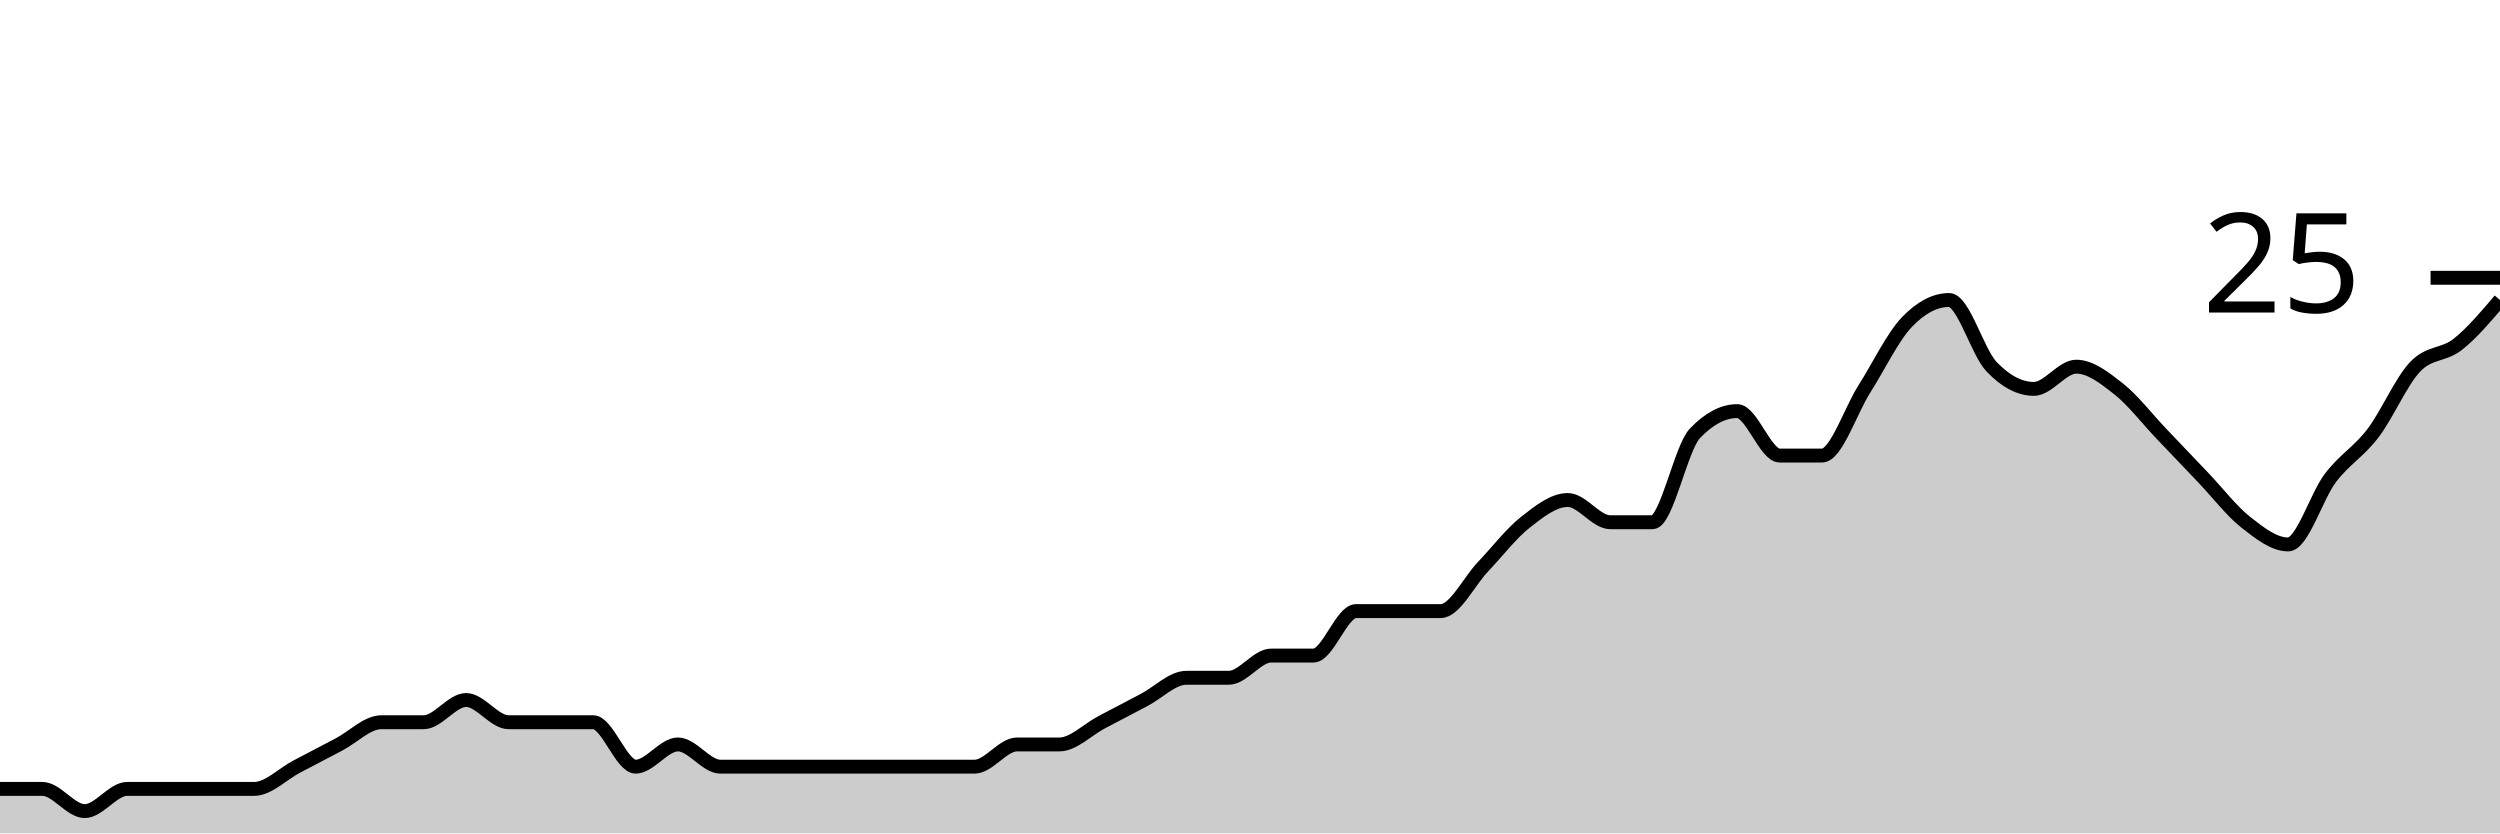
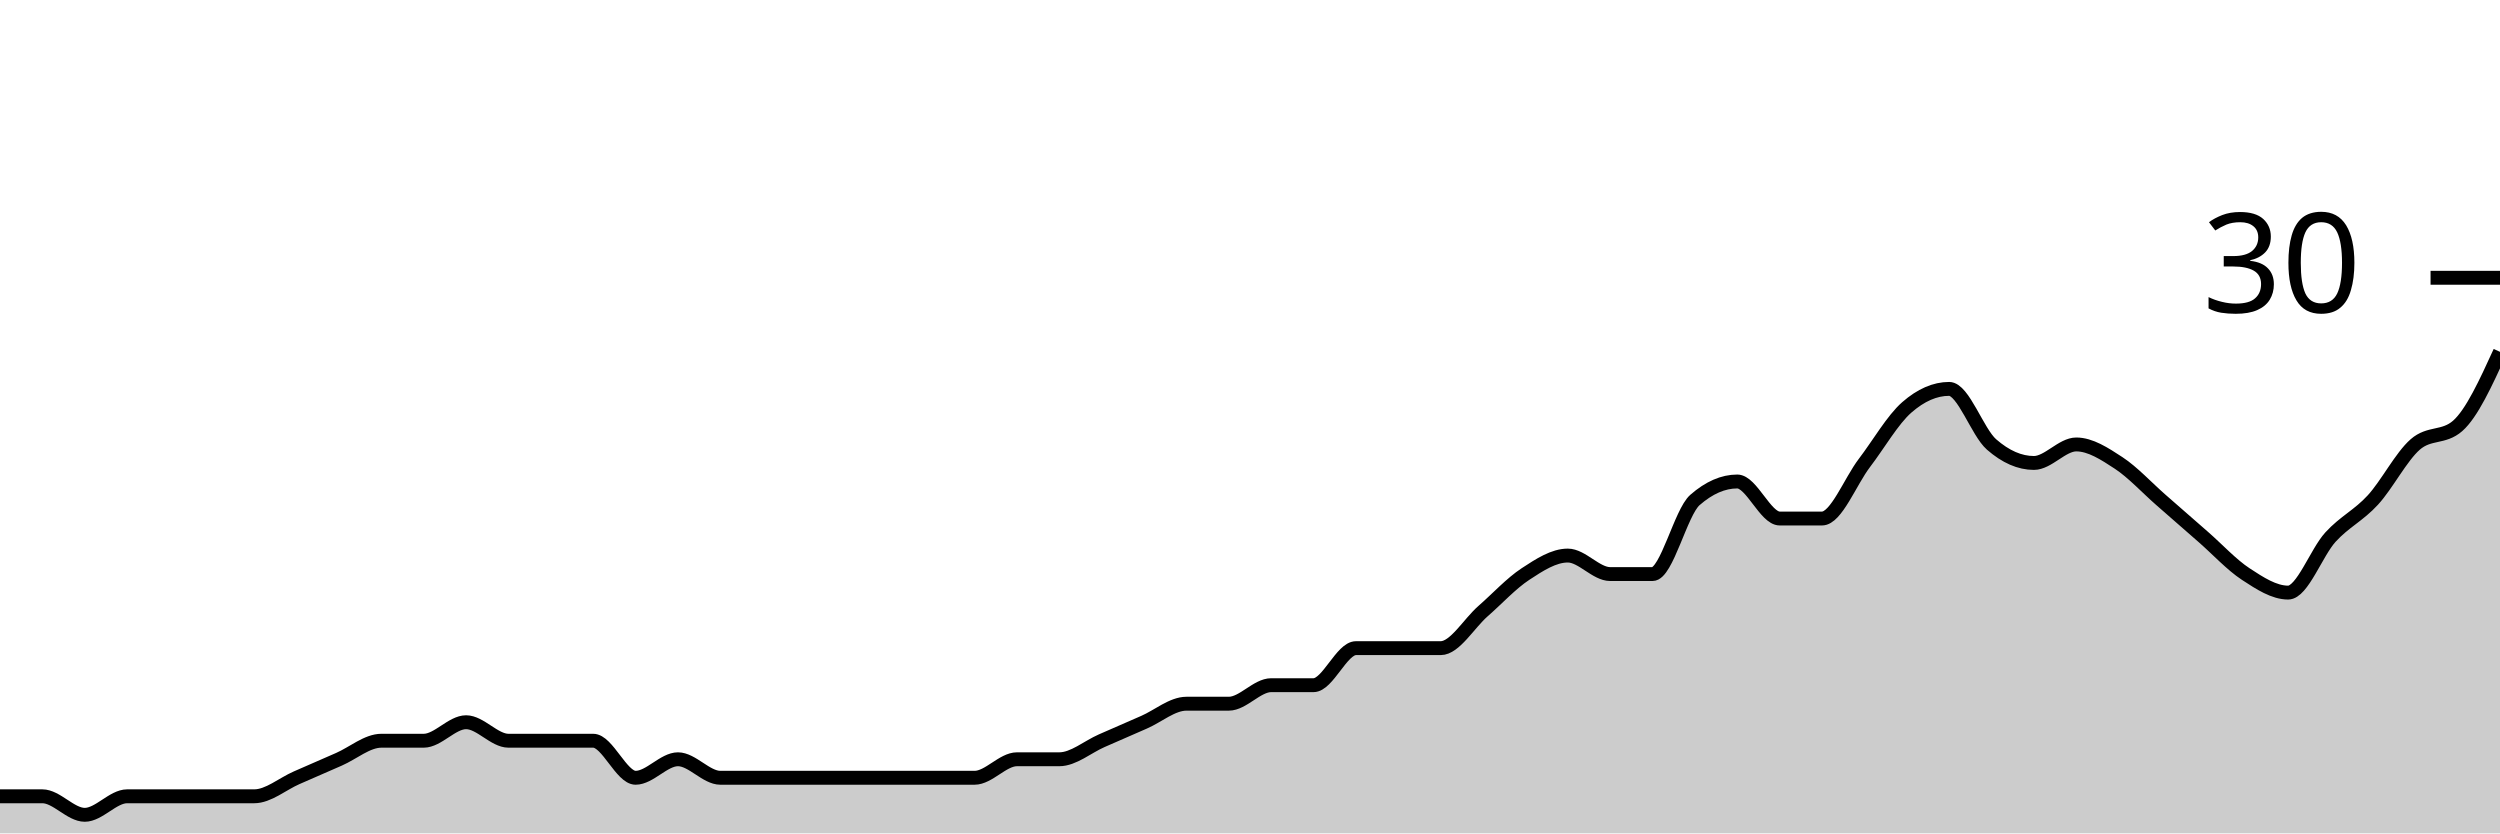
<svg xmlns="http://www.w3.org/2000/svg" viewBox="0 0 180 60">
  <g transform="translate(0,20)">
-     <path class="area" fill="rgba(0, 0, 0, 0.2)" d="M0,36.8C1.017,36.8,2.034,36.8,3.051,36.8C4.068,36.8,5.085,38.4,6.102,38.4C7.119,38.4,8.136,36.8,9.153,36.8C10.169,36.8,11.186,36.8,12.203,36.8C13.22,36.8,14.237,36.8,15.254,36.8C16.271,36.8,17.288,36.8,18.305,36.8C19.322,36.8,20.339,35.733,21.356,35.2C22.373,34.667,23.39,34.133,24.407,33.6C25.424,33.067,26.441,32,27.458,32C28.475,32,29.492,32,30.508,32C31.525,32,32.542,30.4,33.559,30.4C34.576,30.4,35.593,32,36.61,32C37.627,32,38.644,32,39.661,32C40.678,32,41.695,32,42.712,32C43.729,32,44.746,35.2,45.763,35.2C46.78,35.2,47.797,33.6,48.814,33.6C49.831,33.6,50.847,35.2,51.864,35.2C52.881,35.2,53.898,35.2,54.915,35.2C55.932,35.2,56.949,35.2,57.966,35.2C58.983,35.2,60,35.2,61.017,35.2C62.034,35.2,63.051,35.2,64.068,35.2C65.085,35.2,66.102,35.2,67.119,35.2C68.136,35.2,69.153,35.2,70.169,35.2C71.186,35.2,72.203,33.6,73.22,33.6C74.237,33.6,75.254,33.6,76.271,33.6C77.288,33.6,78.305,32.533,79.322,32C80.339,31.467,81.356,30.933,82.373,30.4C83.39,29.867,84.407,28.8,85.424,28.8C86.441,28.8,87.458,28.8,88.475,28.8C89.492,28.8,90.508,27.2,91.525,27.2C92.542,27.2,93.559,27.2,94.576,27.2C95.593,27.2,96.61,24,97.627,24C98.644,24,99.661,24,100.678,24C101.695,24,102.712,24,103.729,24C104.746,24,105.763,21.867,106.78,20.8C107.797,19.733,108.814,18.4,109.831,17.6C110.847,16.8,111.864,16,112.881,16C113.898,16,114.915,17.6,115.932,17.6C116.949,17.6,117.966,17.6,118.983,17.6C120,17.6,121.017,12.267,122.034,11.2C123.051,10.133,124.068,9.6,125.085,9.6C126.102,9.6,127.119,12.8,128.136,12.8C129.153,12.8,130.169,12.8,131.186,12.8C132.203,12.8,133.22,9.6,134.237,8C135.254,6.4,136.271,4.267,137.288,3.2C138.305,2.133,139.322,1.6,140.339,1.6C141.356,1.6,142.373,5.333,143.39,6.4C144.407,7.467,145.424,8,146.441,8C147.458,8,148.475,6.4,149.492,6.4C150.508,6.4,151.525,7.2,152.542,8C153.559,8.8,154.576,10.133,155.593,11.2C156.61,12.267,157.627,13.333,158.644,14.4C159.661,15.467,160.678,16.8,161.695,17.6C162.712,18.4,163.729,19.2,164.746,19.2C165.763,19.2,166.78,15.733,167.797,14.4C168.814,13.067,169.831,12.533,170.847,11.2C171.864,9.867,172.881,7.467,173.898,6.4C174.915,5.333,175.932,5.6,176.949,4.8C177.966,4,178.983,2.8,180,1.6L180,40C178.983,40,177.966,40,176.949,40C175.932,40,174.915,40,173.898,40C172.881,40,171.864,40,170.847,40C169.831,40,168.814,40,167.797,40C166.78,40,165.763,40,164.746,40C163.729,40,162.712,40,161.695,40C160.678,40,159.661,40,158.644,40C157.627,40,156.61,40,155.593,40C154.576,40,153.559,40,152.542,40C151.525,40,150.508,40,149.492,40C148.475,40,147.458,40,146.441,40C145.424,40,144.407,40,143.39,40C142.373,40,141.356,40,140.339,40C139.322,40,138.305,40,137.288,40C136.271,40,135.254,40,134.237,40C133.22,40,132.203,40,131.186,40C130.169,40,129.153,40,128.136,40C127.119,40,126.102,40,125.085,40C124.068,40,123.051,40,122.034,40C121.017,40,120,40,118.983,40C117.966,40,116.949,40,115.932,40C114.915,40,113.898,40,112.881,40C111.864,40,110.847,40,109.831,40C108.814,40,107.797,40,106.78,40C105.763,40,104.746,40,103.729,40C102.712,40,101.695,40,100.678,40C99.661,40,98.644,40,97.627,40C96.61,40,95.593,40,94.576,40C93.559,40,92.542,40,91.525,40C90.508,40,89.492,40,88.475,40C87.458,40,86.441,40,85.424,40C84.407,40,83.39,40,82.373,40C81.356,40,80.339,40,79.322,40C78.305,40,77.288,40,76.271,40C75.254,40,74.237,40,73.22,40C72.203,40,71.186,40,70.169,40C69.153,40,68.136,40,67.119,40C66.102,40,65.085,40,64.068,40C63.051,40,62.034,40,61.017,40C60,40,58.983,40,57.966,40C56.949,40,55.932,40,54.915,40C53.898,40,52.881,40,51.864,40C50.847,40,49.831,40,48.814,40C47.797,40,46.78,40,45.763,40C44.746,40,43.729,40,42.712,40C41.695,40,40.678,40,39.661,40C38.644,40,37.627,40,36.61,40C35.593,40,34.576,40,33.559,40C32.542,40,31.525,40,30.508,40C29.492,40,28.475,40,27.458,40C26.441,40,25.424,40,24.407,40C23.39,40,22.373,40,21.356,40C20.339,40,19.322,40,18.305,40C17.288,40,16.271,40,15.254,40C14.237,40,13.22,40,12.203,40C11.186,40,10.169,40,9.153,40C8.136,40,7.119,40,6.102,40C5.085,40,4.068,40,3.051,40C2.034,40,1.017,40,0,40Z" />
-     <path class="line" stroke="black" fill="none" d="M0,36.8C1.017,36.8,2.034,36.8,3.051,36.8C4.068,36.8,5.085,38.4,6.102,38.4C7.119,38.4,8.136,36.8,9.153,36.8C10.169,36.8,11.186,36.8,12.203,36.8C13.22,36.8,14.237,36.8,15.254,36.8C16.271,36.8,17.288,36.8,18.305,36.8C19.322,36.8,20.339,35.733,21.356,35.2C22.373,34.667,23.39,34.133,24.407,33.6C25.424,33.067,26.441,32,27.458,32C28.475,32,29.492,32,30.508,32C31.525,32,32.542,30.4,33.559,30.4C34.576,30.4,35.593,32,36.61,32C37.627,32,38.644,32,39.661,32C40.678,32,41.695,32,42.712,32C43.729,32,44.746,35.2,45.763,35.2C46.78,35.2,47.797,33.6,48.814,33.6C49.831,33.6,50.847,35.2,51.864,35.2C52.881,35.2,53.898,35.2,54.915,35.2C55.932,35.2,56.949,35.2,57.966,35.2C58.983,35.2,60,35.2,61.017,35.2C62.034,35.2,63.051,35.2,64.068,35.2C65.085,35.2,66.102,35.2,67.119,35.2C68.136,35.2,69.153,35.2,70.169,35.2C71.186,35.2,72.203,33.6,73.22,33.6C74.237,33.6,75.254,33.6,76.271,33.6C77.288,33.6,78.305,32.533,79.322,32C80.339,31.467,81.356,30.933,82.373,30.4C83.39,29.867,84.407,28.8,85.424,28.8C86.441,28.8,87.458,28.8,88.475,28.8C89.492,28.8,90.508,27.2,91.525,27.2C92.542,27.2,93.559,27.2,94.576,27.2C95.593,27.2,96.61,24,97.627,24C98.644,24,99.661,24,100.678,24C101.695,24,102.712,24,103.729,24C104.746,24,105.763,21.867,106.78,20.8C107.797,19.733,108.814,18.4,109.831,17.6C110.847,16.8,111.864,16,112.881,16C113.898,16,114.915,17.6,115.932,17.6C116.949,17.6,117.966,17.6,118.983,17.6C120,17.6,121.017,12.267,122.034,11.2C123.051,10.133,124.068,9.6,125.085,9.6C126.102,9.6,127.119,12.8,128.136,12.8C129.153,12.8,130.169,12.8,131.186,12.8C132.203,12.8,133.22,9.6,134.237,8C135.254,6.4,136.271,4.267,137.288,3.2C138.305,2.133,139.322,1.6,140.339,1.6C141.356,1.6,142.373,5.333,143.39,6.4C144.407,7.467,145.424,8,146.441,8C147.458,8,148.475,6.4,149.492,6.4C150.508,6.4,151.525,7.2,152.542,8C153.559,8.8,154.576,10.133,155.593,11.2C156.61,12.267,157.627,13.333,158.644,14.4C159.661,15.467,160.678,16.8,161.695,17.6C162.712,18.4,163.729,19.2,164.746,19.2C165.763,19.2,166.78,15.733,167.797,14.4C168.814,13.067,169.831,12.533,170.847,11.2C171.864,9.867,172.881,7.467,173.898,6.4C174.915,5.333,175.932,5.6,176.949,4.8C177.966,4,178.983,2.8,180,1.6" />
+     <path class="area" fill="rgba(0, 0, 0, 0.2)" d="M0,37.333C1.017,37.333,2.034,37.333,3.051,37.333C4.068,37.333,5.085,38.667,6.102,38.667C7.119,38.667,8.136,37.333,9.153,37.333C10.169,37.333,11.186,37.333,12.203,37.333C13.22,37.333,14.237,37.333,15.254,37.333C16.271,37.333,17.288,37.333,18.305,37.333C19.322,37.333,20.339,36.444,21.356,36C22.373,35.556,23.39,35.111,24.407,34.667C25.424,34.222,26.441,33.333,27.458,33.333C28.475,33.333,29.492,33.333,30.508,33.333C31.525,33.333,32.542,32,33.559,32C34.576,32,35.593,33.333,36.61,33.333C37.627,33.333,38.644,33.333,39.661,33.333C40.678,33.333,41.695,33.333,42.712,33.333C43.729,33.333,44.746,36,45.763,36C46.78,36,47.797,34.667,48.814,34.667C49.831,34.667,50.847,36,51.864,36C52.881,36,53.898,36,54.915,36C55.932,36,56.949,36,57.966,36C58.983,36,60,36,61.017,36C62.034,36,63.051,36,64.068,36C65.085,36,66.102,36,67.119,36C68.136,36,69.153,36,70.169,36C71.186,36,72.203,34.667,73.22,34.667C74.237,34.667,75.254,34.667,76.271,34.667C77.288,34.667,78.305,33.778,79.322,33.333C80.339,32.889,81.356,32.444,82.373,32C83.39,31.556,84.407,30.667,85.424,30.667C86.441,30.667,87.458,30.667,88.475,30.667C89.492,30.667,90.508,29.333,91.525,29.333C92.542,29.333,93.559,29.333,94.576,29.333C95.593,29.333,96.61,26.667,97.627,26.667C98.644,26.667,99.661,26.667,100.678,26.667C101.695,26.667,102.712,26.667,103.729,26.667C104.746,26.667,105.763,24.889,106.78,24C107.797,23.111,108.814,22,109.831,21.333C110.847,20.667,111.864,20,112.881,20C113.898,20,114.915,21.333,115.932,21.333C116.949,21.333,117.966,21.333,118.983,21.333C120,21.333,121.017,16.889,122.034,16C123.051,15.111,124.068,14.667,125.085,14.667C126.102,14.667,127.119,17.333,128.136,17.333C129.153,17.333,130.169,17.333,131.186,17.333C132.203,17.333,133.22,14.667,134.237,13.333C135.254,12,136.271,10.222,137.288,9.333C138.305,8.444,139.322,8,140.339,8C141.356,8,142.373,11.111,143.39,12C144.407,12.889,145.424,13.333,146.441,13.333C147.458,13.333,148.475,12,149.492,12C150.508,12,151.525,12.667,152.542,13.333C153.559,14,154.576,15.111,155.593,16C156.61,16.889,157.627,17.778,158.644,18.667C159.661,19.556,160.678,20.667,161.695,21.333C162.712,22,163.729,22.667,164.746,22.667C165.763,22.667,166.78,19.778,167.797,18.667C168.814,17.556,169.831,17.111,170.847,16C171.864,14.889,172.881,12.889,173.898,12C174.915,11.111,175.932,11.556,176.949,10.667C177.966,9.778,178.983,7.556,180,5.333L180,40C178.983,40,177.966,40,176.949,40C175.932,40,174.915,40,173.898,40C172.881,40,171.864,40,170.847,40C169.831,40,168.814,40,167.797,40C166.78,40,165.763,40,164.746,40C163.729,40,162.712,40,161.695,40C160.678,40,159.661,40,158.644,40C157.627,40,156.61,40,155.593,40C154.576,40,153.559,40,152.542,40C151.525,40,150.508,40,149.492,40C148.475,40,147.458,40,146.441,40C145.424,40,144.407,40,143.39,40C142.373,40,141.356,40,140.339,40C139.322,40,138.305,40,137.288,40C136.271,40,135.254,40,134.237,40C133.22,40,132.203,40,131.186,40C130.169,40,129.153,40,128.136,40C127.119,40,126.102,40,125.085,40C124.068,40,123.051,40,122.034,40C121.017,40,120,40,118.983,40C117.966,40,116.949,40,115.932,40C114.915,40,113.898,40,112.881,40C111.864,40,110.847,40,109.831,40C108.814,40,107.797,40,106.78,40C105.763,40,104.746,40,103.729,40C102.712,40,101.695,40,100.678,40C99.661,40,98.644,40,97.627,40C96.61,40,95.593,40,94.576,40C93.559,40,92.542,40,91.525,40C90.508,40,89.492,40,88.475,40C87.458,40,86.441,40,85.424,40C84.407,40,83.39,40,82.373,40C81.356,40,80.339,40,79.322,40C78.305,40,77.288,40,76.271,40C75.254,40,74.237,40,73.22,40C72.203,40,71.186,40,70.169,40C69.153,40,68.136,40,67.119,40C66.102,40,65.085,40,64.068,40C63.051,40,62.034,40,61.017,40C60,40,58.983,40,57.966,40C56.949,40,55.932,40,54.915,40C53.898,40,52.881,40,51.864,40C50.847,40,49.831,40,48.814,40C47.797,40,46.78,40,45.763,40C44.746,40,43.729,40,42.712,40C41.695,40,40.678,40,39.661,40C38.644,40,37.627,40,36.61,40C35.593,40,34.576,40,33.559,40C32.542,40,31.525,40,30.508,40C29.492,40,28.475,40,27.458,40C26.441,40,25.424,40,24.407,40C23.39,40,22.373,40,21.356,40C20.339,40,19.322,40,18.305,40C17.288,40,16.271,40,15.254,40C14.237,40,13.22,40,12.203,40C11.186,40,10.169,40,9.153,40C8.136,40,7.119,40,6.102,40C5.085,40,4.068,40,3.051,40C2.034,40,1.017,40,0,40Z" />
+     <path class="line" stroke="black" fill="none" d="M0,37.333C1.017,37.333,2.034,37.333,3.051,37.333C4.068,37.333,5.085,38.667,6.102,38.667C7.119,38.667,8.136,37.333,9.153,37.333C10.169,37.333,11.186,37.333,12.203,37.333C13.22,37.333,14.237,37.333,15.254,37.333C16.271,37.333,17.288,37.333,18.305,37.333C19.322,37.333,20.339,36.444,21.356,36C22.373,35.556,23.39,35.111,24.407,34.667C25.424,34.222,26.441,33.333,27.458,33.333C28.475,33.333,29.492,33.333,30.508,33.333C31.525,33.333,32.542,32,33.559,32C34.576,32,35.593,33.333,36.61,33.333C37.627,33.333,38.644,33.333,39.661,33.333C40.678,33.333,41.695,33.333,42.712,33.333C43.729,33.333,44.746,36,45.763,36C46.78,36,47.797,34.667,48.814,34.667C49.831,34.667,50.847,36,51.864,36C52.881,36,53.898,36,54.915,36C55.932,36,56.949,36,57.966,36C58.983,36,60,36,61.017,36C62.034,36,63.051,36,64.068,36C65.085,36,66.102,36,67.119,36C68.136,36,69.153,36,70.169,36C71.186,36,72.203,34.667,73.22,34.667C74.237,34.667,75.254,34.667,76.271,34.667C77.288,34.667,78.305,33.778,79.322,33.333C80.339,32.889,81.356,32.444,82.373,32C83.39,31.556,84.407,30.667,85.424,30.667C86.441,30.667,87.458,30.667,88.475,30.667C89.492,30.667,90.508,29.333,91.525,29.333C92.542,29.333,93.559,29.333,94.576,29.333C95.593,29.333,96.61,26.667,97.627,26.667C98.644,26.667,99.661,26.667,100.678,26.667C101.695,26.667,102.712,26.667,103.729,26.667C104.746,26.667,105.763,24.889,106.78,24C107.797,23.111,108.814,22,109.831,21.333C110.847,20.667,111.864,20,112.881,20C113.898,20,114.915,21.333,115.932,21.333C116.949,21.333,117.966,21.333,118.983,21.333C120,21.333,121.017,16.889,122.034,16C123.051,15.111,124.068,14.667,125.085,14.667C126.102,14.667,127.119,17.333,128.136,17.333C129.153,17.333,130.169,17.333,131.186,17.333C132.203,17.333,133.22,14.667,134.237,13.333C135.254,12,136.271,10.222,137.288,9.333C138.305,8.444,139.322,8,140.339,8C141.356,8,142.373,11.111,143.39,12C144.407,12.889,145.424,13.333,146.441,13.333C147.458,13.333,148.475,12,149.492,12C150.508,12,151.525,12.667,152.542,13.333C153.559,14,154.576,15.111,155.593,16C156.61,16.889,157.627,17.778,158.644,18.667C159.661,19.556,160.678,20.667,161.695,21.333C162.712,22,163.729,22.667,164.746,22.667C165.763,22.667,166.78,19.778,167.797,18.667C168.814,17.556,169.831,17.111,170.847,16C171.864,14.889,172.881,12.889,173.898,12C174.915,11.111,175.932,11.556,176.949,10.667C177.966,9.778,178.983,7.556,180,5.333" />
    <path class="axis-ceiling" stroke-width="1" stroke="black" fill="none" d="M175,0L180,0" />
-     <text class="axis-ceiling-label" font-family="sans-serif" text-anchor="end" font-size="10px" x="170" y="2.5">25</text>
+     <text class="axis-ceiling-label" font-family="sans-serif" text-anchor="end" font-size="10px" x="170" y="2.5">30</text>
  </g>
</svg>
